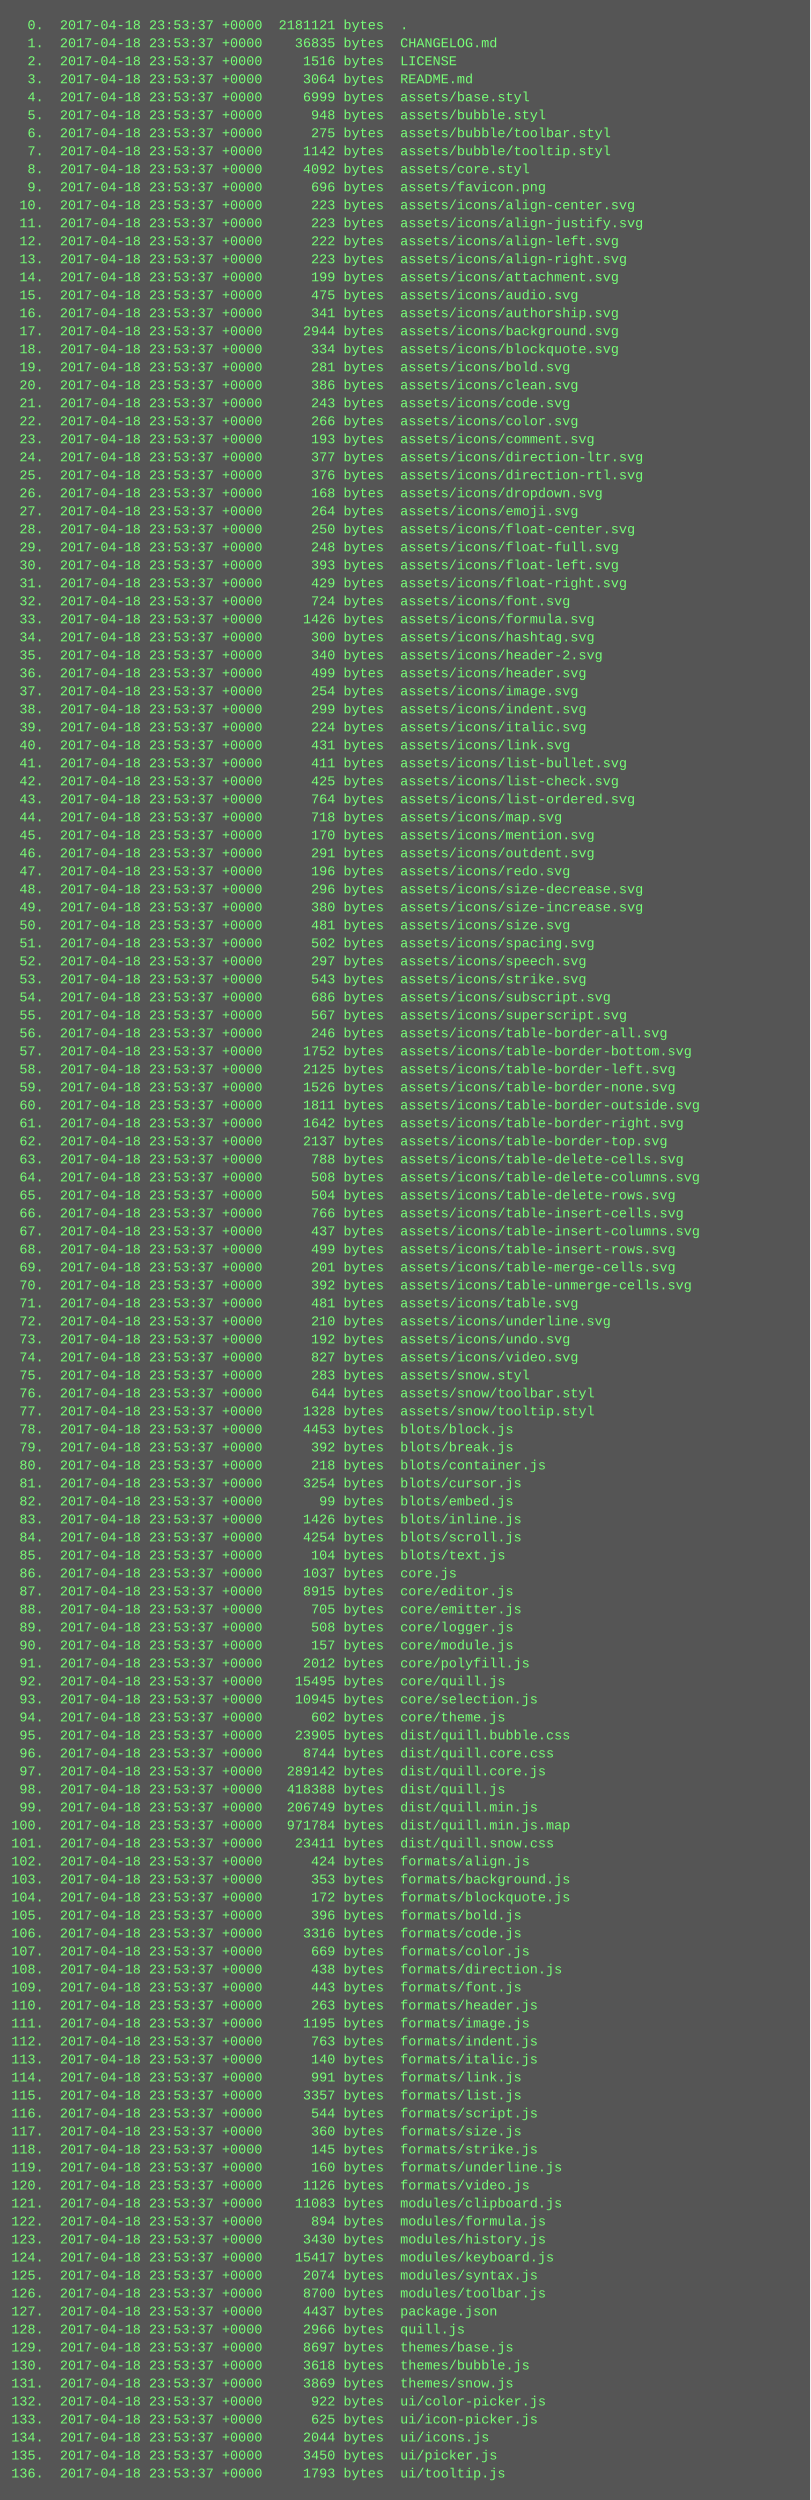
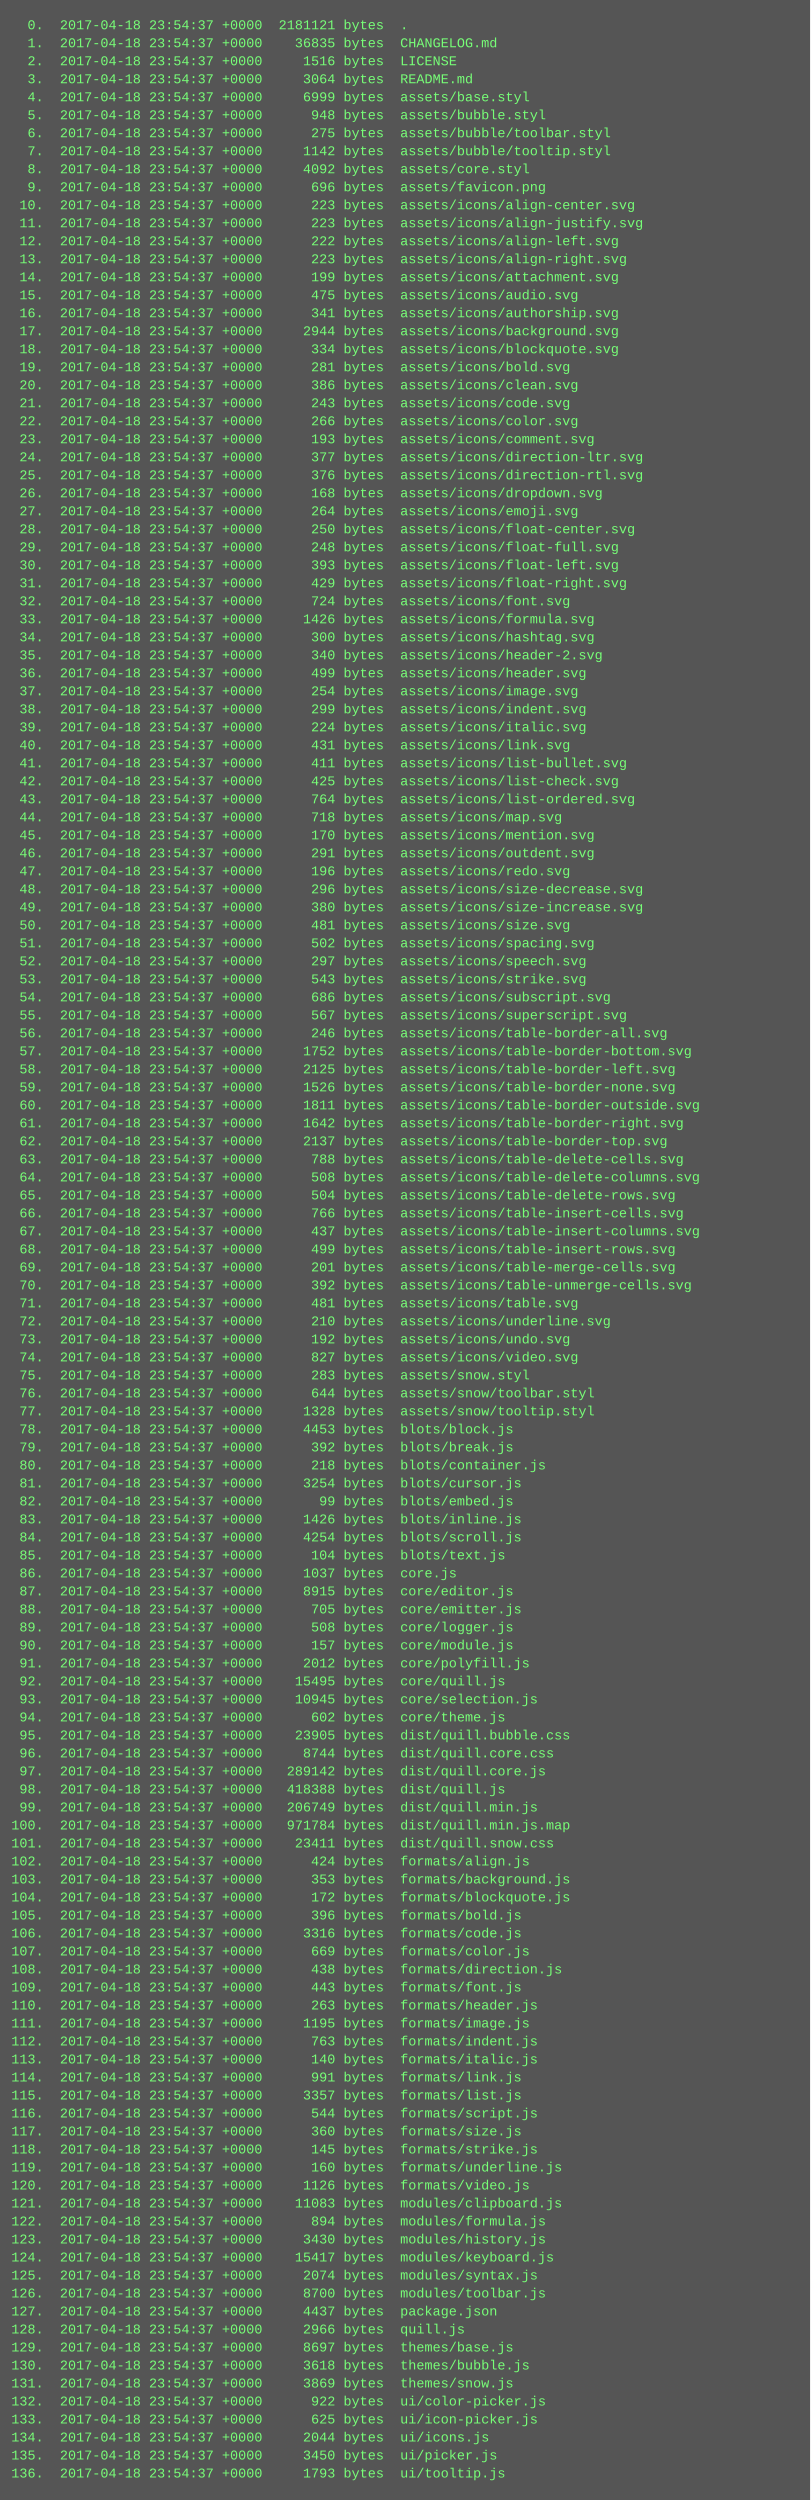
<svg xmlns="http://www.w3.org/2000/svg" height="2222" width="720">
  <rect height="2222" fill="#555" width="720" />
  <text fill="#7f7" font-family="Courier New" font-size="12" xml:space="preserve">
-     <tspan x="10" y="26">  0.  2017-04-18 23:53:37 +0000  2181121 bytes  .</tspan>
-     <tspan x="10" y="42">  1.  2017-04-18 23:53:37 +0000    36835 bytes  CHANGELOG.md</tspan>
-     <tspan x="10" y="58">  2.  2017-04-18 23:53:37 +0000     1516 bytes  LICENSE</tspan>
-     <tspan x="10" y="74">  3.  2017-04-18 23:53:37 +0000     3064 bytes  README.md</tspan>
-     <tspan x="10" y="90">  4.  2017-04-18 23:53:37 +0000     6999 bytes  assets/base.styl</tspan>
-     <tspan x="10" y="106">  5.  2017-04-18 23:53:37 +0000      948 bytes  assets/bubble.styl</tspan>
-     <tspan x="10" y="122">  6.  2017-04-18 23:53:37 +0000      275 bytes  assets/bubble/toolbar.styl</tspan>
-     <tspan x="10" y="138">  7.  2017-04-18 23:53:37 +0000     1142 bytes  assets/bubble/tooltip.styl</tspan>
-     <tspan x="10" y="154">  8.  2017-04-18 23:53:37 +0000     4092 bytes  assets/core.styl</tspan>
-     <tspan x="10" y="170">  9.  2017-04-18 23:53:37 +0000      696 bytes  assets/favicon.png</tspan>
-     <tspan x="10" y="186"> 10.  2017-04-18 23:53:37 +0000      223 bytes  assets/icons/align-center.svg</tspan>
-     <tspan x="10" y="202"> 11.  2017-04-18 23:53:37 +0000      223 bytes  assets/icons/align-justify.svg</tspan>
-     <tspan x="10" y="218"> 12.  2017-04-18 23:53:37 +0000      222 bytes  assets/icons/align-left.svg</tspan>
-     <tspan x="10" y="234"> 13.  2017-04-18 23:53:37 +0000      223 bytes  assets/icons/align-right.svg</tspan>
-     <tspan x="10" y="250"> 14.  2017-04-18 23:53:37 +0000      199 bytes  assets/icons/attachment.svg</tspan>
-     <tspan x="10" y="266"> 15.  2017-04-18 23:53:37 +0000      475 bytes  assets/icons/audio.svg</tspan>
-     <tspan x="10" y="282"> 16.  2017-04-18 23:53:37 +0000      341 bytes  assets/icons/authorship.svg</tspan>
-     <tspan x="10" y="298"> 17.  2017-04-18 23:53:37 +0000     2944 bytes  assets/icons/background.svg</tspan>
-     <tspan x="10" y="314"> 18.  2017-04-18 23:53:37 +0000      334 bytes  assets/icons/blockquote.svg</tspan>
-     <tspan x="10" y="330"> 19.  2017-04-18 23:53:37 +0000      281 bytes  assets/icons/bold.svg</tspan>
-     <tspan x="10" y="346"> 20.  2017-04-18 23:53:37 +0000      386 bytes  assets/icons/clean.svg</tspan>
-     <tspan x="10" y="362"> 21.  2017-04-18 23:53:37 +0000      243 bytes  assets/icons/code.svg</tspan>
-     <tspan x="10" y="378"> 22.  2017-04-18 23:53:37 +0000      266 bytes  assets/icons/color.svg</tspan>
-     <tspan x="10" y="394"> 23.  2017-04-18 23:53:37 +0000      193 bytes  assets/icons/comment.svg</tspan>
-     <tspan x="10" y="410"> 24.  2017-04-18 23:53:37 +0000      377 bytes  assets/icons/direction-ltr.svg</tspan>
-     <tspan x="10" y="426"> 25.  2017-04-18 23:53:37 +0000      376 bytes  assets/icons/direction-rtl.svg</tspan>
-     <tspan x="10" y="442"> 26.  2017-04-18 23:53:37 +0000      168 bytes  assets/icons/dropdown.svg</tspan>
-     <tspan x="10" y="458"> 27.  2017-04-18 23:53:37 +0000      264 bytes  assets/icons/emoji.svg</tspan>
-     <tspan x="10" y="474"> 28.  2017-04-18 23:53:37 +0000      250 bytes  assets/icons/float-center.svg</tspan>
-     <tspan x="10" y="490"> 29.  2017-04-18 23:53:37 +0000      248 bytes  assets/icons/float-full.svg</tspan>
-     <tspan x="10" y="506"> 30.  2017-04-18 23:53:37 +0000      393 bytes  assets/icons/float-left.svg</tspan>
-     <tspan x="10" y="522"> 31.  2017-04-18 23:53:37 +0000      429 bytes  assets/icons/float-right.svg</tspan>
-     <tspan x="10" y="538"> 32.  2017-04-18 23:53:37 +0000      724 bytes  assets/icons/font.svg</tspan>
-     <tspan x="10" y="554"> 33.  2017-04-18 23:53:37 +0000     1426 bytes  assets/icons/formula.svg</tspan>
-     <tspan x="10" y="570"> 34.  2017-04-18 23:53:37 +0000      300 bytes  assets/icons/hashtag.svg</tspan>
-     <tspan x="10" y="586"> 35.  2017-04-18 23:53:37 +0000      340 bytes  assets/icons/header-2.svg</tspan>
-     <tspan x="10" y="602"> 36.  2017-04-18 23:53:37 +0000      499 bytes  assets/icons/header.svg</tspan>
-     <tspan x="10" y="618"> 37.  2017-04-18 23:53:37 +0000      254 bytes  assets/icons/image.svg</tspan>
-     <tspan x="10" y="634"> 38.  2017-04-18 23:53:37 +0000      299 bytes  assets/icons/indent.svg</tspan>
-     <tspan x="10" y="650"> 39.  2017-04-18 23:53:37 +0000      224 bytes  assets/icons/italic.svg</tspan>
-     <tspan x="10" y="666"> 40.  2017-04-18 23:53:37 +0000      431 bytes  assets/icons/link.svg</tspan>
-     <tspan x="10" y="682"> 41.  2017-04-18 23:53:37 +0000      411 bytes  assets/icons/list-bullet.svg</tspan>
-     <tspan x="10" y="698"> 42.  2017-04-18 23:53:37 +0000      425 bytes  assets/icons/list-check.svg</tspan>
-     <tspan x="10" y="714"> 43.  2017-04-18 23:53:37 +0000      764 bytes  assets/icons/list-ordered.svg</tspan>
-     <tspan x="10" y="730"> 44.  2017-04-18 23:53:37 +0000      718 bytes  assets/icons/map.svg</tspan>
-     <tspan x="10" y="746"> 45.  2017-04-18 23:53:37 +0000      170 bytes  assets/icons/mention.svg</tspan>
-     <tspan x="10" y="762"> 46.  2017-04-18 23:53:37 +0000      291 bytes  assets/icons/outdent.svg</tspan>
-     <tspan x="10" y="778"> 47.  2017-04-18 23:53:37 +0000      196 bytes  assets/icons/redo.svg</tspan>
-     <tspan x="10" y="794"> 48.  2017-04-18 23:53:37 +0000      296 bytes  assets/icons/size-decrease.svg</tspan>
-     <tspan x="10" y="810"> 49.  2017-04-18 23:53:37 +0000      380 bytes  assets/icons/size-increase.svg</tspan>
-     <tspan x="10" y="826"> 50.  2017-04-18 23:53:37 +0000      481 bytes  assets/icons/size.svg</tspan>
-     <tspan x="10" y="842"> 51.  2017-04-18 23:53:37 +0000      502 bytes  assets/icons/spacing.svg</tspan>
-     <tspan x="10" y="858"> 52.  2017-04-18 23:53:37 +0000      297 bytes  assets/icons/speech.svg</tspan>
-     <tspan x="10" y="874"> 53.  2017-04-18 23:53:37 +0000      543 bytes  assets/icons/strike.svg</tspan>
-     <tspan x="10" y="890"> 54.  2017-04-18 23:53:37 +0000      686 bytes  assets/icons/subscript.svg</tspan>
-     <tspan x="10" y="906"> 55.  2017-04-18 23:53:37 +0000      567 bytes  assets/icons/superscript.svg</tspan>
-     <tspan x="10" y="922"> 56.  2017-04-18 23:53:37 +0000      246 bytes  assets/icons/table-border-all.svg</tspan>
-     <tspan x="10" y="938"> 57.  2017-04-18 23:53:37 +0000     1752 bytes  assets/icons/table-border-bottom.svg</tspan>
-     <tspan x="10" y="954"> 58.  2017-04-18 23:53:37 +0000     2125 bytes  assets/icons/table-border-left.svg</tspan>
-     <tspan x="10" y="970"> 59.  2017-04-18 23:53:37 +0000     1526 bytes  assets/icons/table-border-none.svg</tspan>
-     <tspan x="10" y="986"> 60.  2017-04-18 23:53:37 +0000     1811 bytes  assets/icons/table-border-outside.svg</tspan>
-     <tspan x="10" y="1002"> 61.  2017-04-18 23:53:37 +0000     1642 bytes  assets/icons/table-border-right.svg</tspan>
-     <tspan x="10" y="1018"> 62.  2017-04-18 23:53:37 +0000     2137 bytes  assets/icons/table-border-top.svg</tspan>
-     <tspan x="10" y="1034"> 63.  2017-04-18 23:53:37 +0000      788 bytes  assets/icons/table-delete-cells.svg</tspan>
-     <tspan x="10" y="1050"> 64.  2017-04-18 23:53:37 +0000      508 bytes  assets/icons/table-delete-columns.svg</tspan>
-     <tspan x="10" y="1066"> 65.  2017-04-18 23:53:37 +0000      504 bytes  assets/icons/table-delete-rows.svg</tspan>
-     <tspan x="10" y="1082"> 66.  2017-04-18 23:53:37 +0000      766 bytes  assets/icons/table-insert-cells.svg</tspan>
-     <tspan x="10" y="1098"> 67.  2017-04-18 23:53:37 +0000      437 bytes  assets/icons/table-insert-columns.svg</tspan>
-     <tspan x="10" y="1114"> 68.  2017-04-18 23:53:37 +0000      499 bytes  assets/icons/table-insert-rows.svg</tspan>
-     <tspan x="10" y="1130"> 69.  2017-04-18 23:53:37 +0000      201 bytes  assets/icons/table-merge-cells.svg</tspan>
-     <tspan x="10" y="1146"> 70.  2017-04-18 23:53:37 +0000      392 bytes  assets/icons/table-unmerge-cells.svg</tspan>
-     <tspan x="10" y="1162"> 71.  2017-04-18 23:53:37 +0000      481 bytes  assets/icons/table.svg</tspan>
-     <tspan x="10" y="1178"> 72.  2017-04-18 23:53:37 +0000      210 bytes  assets/icons/underline.svg</tspan>
-     <tspan x="10" y="1194"> 73.  2017-04-18 23:53:37 +0000      192 bytes  assets/icons/undo.svg</tspan>
-     <tspan x="10" y="1210"> 74.  2017-04-18 23:53:37 +0000      827 bytes  assets/icons/video.svg</tspan>
-     <tspan x="10" y="1226"> 75.  2017-04-18 23:53:37 +0000      283 bytes  assets/snow.styl</tspan>
-     <tspan x="10" y="1242"> 76.  2017-04-18 23:53:37 +0000      644 bytes  assets/snow/toolbar.styl</tspan>
-     <tspan x="10" y="1258"> 77.  2017-04-18 23:53:37 +0000     1328 bytes  assets/snow/tooltip.styl</tspan>
-     <tspan x="10" y="1274"> 78.  2017-04-18 23:53:37 +0000     4453 bytes  blots/block.js</tspan>
-     <tspan x="10" y="1290"> 79.  2017-04-18 23:53:37 +0000      392 bytes  blots/break.js</tspan>
-     <tspan x="10" y="1306"> 80.  2017-04-18 23:53:37 +0000      218 bytes  blots/container.js</tspan>
-     <tspan x="10" y="1322"> 81.  2017-04-18 23:53:37 +0000     3254 bytes  blots/cursor.js</tspan>
-     <tspan x="10" y="1338"> 82.  2017-04-18 23:53:37 +0000       99 bytes  blots/embed.js</tspan>
-     <tspan x="10" y="1354"> 83.  2017-04-18 23:53:37 +0000     1426 bytes  blots/inline.js</tspan>
-     <tspan x="10" y="1370"> 84.  2017-04-18 23:53:37 +0000     4254 bytes  blots/scroll.js</tspan>
-     <tspan x="10" y="1386"> 85.  2017-04-18 23:53:37 +0000      104 bytes  blots/text.js</tspan>
-     <tspan x="10" y="1402"> 86.  2017-04-18 23:53:37 +0000     1037 bytes  core.js</tspan>
-     <tspan x="10" y="1418"> 87.  2017-04-18 23:53:37 +0000     8915 bytes  core/editor.js</tspan>
-     <tspan x="10" y="1434"> 88.  2017-04-18 23:53:37 +0000      705 bytes  core/emitter.js</tspan>
-     <tspan x="10" y="1450"> 89.  2017-04-18 23:53:37 +0000      508 bytes  core/logger.js</tspan>
-     <tspan x="10" y="1466"> 90.  2017-04-18 23:53:37 +0000      157 bytes  core/module.js</tspan>
-     <tspan x="10" y="1482"> 91.  2017-04-18 23:53:37 +0000     2012 bytes  core/polyfill.js</tspan>
-     <tspan x="10" y="1498"> 92.  2017-04-18 23:53:37 +0000    15495 bytes  core/quill.js</tspan>
-     <tspan x="10" y="1514"> 93.  2017-04-18 23:53:37 +0000    10945 bytes  core/selection.js</tspan>
-     <tspan x="10" y="1530"> 94.  2017-04-18 23:53:37 +0000      602 bytes  core/theme.js</tspan>
-     <tspan x="10" y="1546"> 95.  2017-04-18 23:53:37 +0000    23905 bytes  dist/quill.bubble.css</tspan>
-     <tspan x="10" y="1562"> 96.  2017-04-18 23:53:37 +0000     8744 bytes  dist/quill.core.css</tspan>
-     <tspan x="10" y="1578"> 97.  2017-04-18 23:53:37 +0000   289142 bytes  dist/quill.core.js</tspan>
-     <tspan x="10" y="1594"> 98.  2017-04-18 23:53:37 +0000   418388 bytes  dist/quill.js</tspan>
-     <tspan x="10" y="1610"> 99.  2017-04-18 23:53:37 +0000   206749 bytes  dist/quill.min.js</tspan>
-     <tspan x="10" y="1626">100.  2017-04-18 23:53:37 +0000   971784 bytes  dist/quill.min.js.map</tspan>
-     <tspan x="10" y="1642">101.  2017-04-18 23:53:37 +0000    23411 bytes  dist/quill.snow.css</tspan>
-     <tspan x="10" y="1658">102.  2017-04-18 23:53:37 +0000      424 bytes  formats/align.js</tspan>
-     <tspan x="10" y="1674">103.  2017-04-18 23:53:37 +0000      353 bytes  formats/background.js</tspan>
-     <tspan x="10" y="1690">104.  2017-04-18 23:53:37 +0000      172 bytes  formats/blockquote.js</tspan>
-     <tspan x="10" y="1706">105.  2017-04-18 23:53:37 +0000      396 bytes  formats/bold.js</tspan>
-     <tspan x="10" y="1722">106.  2017-04-18 23:53:37 +0000     3316 bytes  formats/code.js</tspan>
-     <tspan x="10" y="1738">107.  2017-04-18 23:53:37 +0000      669 bytes  formats/color.js</tspan>
-     <tspan x="10" y="1754">108.  2017-04-18 23:53:37 +0000      438 bytes  formats/direction.js</tspan>
-     <tspan x="10" y="1770">109.  2017-04-18 23:53:37 +0000      443 bytes  formats/font.js</tspan>
-     <tspan x="10" y="1786">110.  2017-04-18 23:53:37 +0000      263 bytes  formats/header.js</tspan>
-     <tspan x="10" y="1802">111.  2017-04-18 23:53:37 +0000     1195 bytes  formats/image.js</tspan>
-     <tspan x="10" y="1818">112.  2017-04-18 23:53:37 +0000      763 bytes  formats/indent.js</tspan>
-     <tspan x="10" y="1834">113.  2017-04-18 23:53:37 +0000      140 bytes  formats/italic.js</tspan>
-     <tspan x="10" y="1850">114.  2017-04-18 23:53:37 +0000      991 bytes  formats/link.js</tspan>
-     <tspan x="10" y="1866">115.  2017-04-18 23:53:37 +0000     3357 bytes  formats/list.js</tspan>
-     <tspan x="10" y="1882">116.  2017-04-18 23:53:37 +0000      544 bytes  formats/script.js</tspan>
-     <tspan x="10" y="1898">117.  2017-04-18 23:53:37 +0000      360 bytes  formats/size.js</tspan>
-     <tspan x="10" y="1914">118.  2017-04-18 23:53:37 +0000      145 bytes  formats/strike.js</tspan>
-     <tspan x="10" y="1930">119.  2017-04-18 23:53:37 +0000      160 bytes  formats/underline.js</tspan>
-     <tspan x="10" y="1946">120.  2017-04-18 23:53:37 +0000     1126 bytes  formats/video.js</tspan>
-     <tspan x="10" y="1962">121.  2017-04-18 23:53:37 +0000    11083 bytes  modules/clipboard.js</tspan>
-     <tspan x="10" y="1978">122.  2017-04-18 23:53:37 +0000      894 bytes  modules/formula.js</tspan>
-     <tspan x="10" y="1994">123.  2017-04-18 23:53:37 +0000     3430 bytes  modules/history.js</tspan>
-     <tspan x="10" y="2010">124.  2017-04-18 23:53:37 +0000    15417 bytes  modules/keyboard.js</tspan>
-     <tspan x="10" y="2026">125.  2017-04-18 23:53:37 +0000     2074 bytes  modules/syntax.js</tspan>
-     <tspan x="10" y="2042">126.  2017-04-18 23:53:37 +0000     8700 bytes  modules/toolbar.js</tspan>
-     <tspan x="10" y="2058">127.  2017-04-18 23:53:37 +0000     4437 bytes  package.json</tspan>
-     <tspan x="10" y="2074">128.  2017-04-18 23:53:37 +0000     2966 bytes  quill.js</tspan>
-     <tspan x="10" y="2090">129.  2017-04-18 23:53:37 +0000     8697 bytes  themes/base.js</tspan>
-     <tspan x="10" y="2106">130.  2017-04-18 23:53:37 +0000     3618 bytes  themes/bubble.js</tspan>
-     <tspan x="10" y="2122">131.  2017-04-18 23:53:37 +0000     3869 bytes  themes/snow.js</tspan>
-     <tspan x="10" y="2138">132.  2017-04-18 23:53:37 +0000      922 bytes  ui/color-picker.js</tspan>
-     <tspan x="10" y="2154">133.  2017-04-18 23:53:37 +0000      625 bytes  ui/icon-picker.js</tspan>
-     <tspan x="10" y="2170">134.  2017-04-18 23:53:37 +0000     2044 bytes  ui/icons.js</tspan>
-     <tspan x="10" y="2186">135.  2017-04-18 23:53:37 +0000     3450 bytes  ui/picker.js</tspan>
-     <tspan x="10" y="2202">136.  2017-04-18 23:53:37 +0000     1793 bytes  ui/tooltip.js</tspan>
+     <tspan x="10" y="26">  0.  2017-04-18 23:54:37 +0000  2181121 bytes  .</tspan>
+     <tspan x="10" y="42">  1.  2017-04-18 23:54:37 +0000    36835 bytes  CHANGELOG.md</tspan>
+     <tspan x="10" y="58">  2.  2017-04-18 23:54:37 +0000     1516 bytes  LICENSE</tspan>
+     <tspan x="10" y="74">  3.  2017-04-18 23:54:37 +0000     3064 bytes  README.md</tspan>
+     <tspan x="10" y="90">  4.  2017-04-18 23:54:37 +0000     6999 bytes  assets/base.styl</tspan>
+     <tspan x="10" y="106">  5.  2017-04-18 23:54:37 +0000      948 bytes  assets/bubble.styl</tspan>
+     <tspan x="10" y="122">  6.  2017-04-18 23:54:37 +0000      275 bytes  assets/bubble/toolbar.styl</tspan>
+     <tspan x="10" y="138">  7.  2017-04-18 23:54:37 +0000     1142 bytes  assets/bubble/tooltip.styl</tspan>
+     <tspan x="10" y="154">  8.  2017-04-18 23:54:37 +0000     4092 bytes  assets/core.styl</tspan>
+     <tspan x="10" y="170">  9.  2017-04-18 23:54:37 +0000      696 bytes  assets/favicon.png</tspan>
+     <tspan x="10" y="186"> 10.  2017-04-18 23:54:37 +0000      223 bytes  assets/icons/align-center.svg</tspan>
+     <tspan x="10" y="202"> 11.  2017-04-18 23:54:37 +0000      223 bytes  assets/icons/align-justify.svg</tspan>
+     <tspan x="10" y="218"> 12.  2017-04-18 23:54:37 +0000      222 bytes  assets/icons/align-left.svg</tspan>
+     <tspan x="10" y="234"> 13.  2017-04-18 23:54:37 +0000      223 bytes  assets/icons/align-right.svg</tspan>
+     <tspan x="10" y="250"> 14.  2017-04-18 23:54:37 +0000      199 bytes  assets/icons/attachment.svg</tspan>
+     <tspan x="10" y="266"> 15.  2017-04-18 23:54:37 +0000      475 bytes  assets/icons/audio.svg</tspan>
+     <tspan x="10" y="282"> 16.  2017-04-18 23:54:37 +0000      341 bytes  assets/icons/authorship.svg</tspan>
+     <tspan x="10" y="298"> 17.  2017-04-18 23:54:37 +0000     2944 bytes  assets/icons/background.svg</tspan>
+     <tspan x="10" y="314"> 18.  2017-04-18 23:54:37 +0000      334 bytes  assets/icons/blockquote.svg</tspan>
+     <tspan x="10" y="330"> 19.  2017-04-18 23:54:37 +0000      281 bytes  assets/icons/bold.svg</tspan>
+     <tspan x="10" y="346"> 20.  2017-04-18 23:54:37 +0000      386 bytes  assets/icons/clean.svg</tspan>
+     <tspan x="10" y="362"> 21.  2017-04-18 23:54:37 +0000      243 bytes  assets/icons/code.svg</tspan>
+     <tspan x="10" y="378"> 22.  2017-04-18 23:54:37 +0000      266 bytes  assets/icons/color.svg</tspan>
+     <tspan x="10" y="394"> 23.  2017-04-18 23:54:37 +0000      193 bytes  assets/icons/comment.svg</tspan>
+     <tspan x="10" y="410"> 24.  2017-04-18 23:54:37 +0000      377 bytes  assets/icons/direction-ltr.svg</tspan>
+     <tspan x="10" y="426"> 25.  2017-04-18 23:54:37 +0000      376 bytes  assets/icons/direction-rtl.svg</tspan>
+     <tspan x="10" y="442"> 26.  2017-04-18 23:54:37 +0000      168 bytes  assets/icons/dropdown.svg</tspan>
+     <tspan x="10" y="458"> 27.  2017-04-18 23:54:37 +0000      264 bytes  assets/icons/emoji.svg</tspan>
+     <tspan x="10" y="474"> 28.  2017-04-18 23:54:37 +0000      250 bytes  assets/icons/float-center.svg</tspan>
+     <tspan x="10" y="490"> 29.  2017-04-18 23:54:37 +0000      248 bytes  assets/icons/float-full.svg</tspan>
+     <tspan x="10" y="506"> 30.  2017-04-18 23:54:37 +0000      393 bytes  assets/icons/float-left.svg</tspan>
+     <tspan x="10" y="522"> 31.  2017-04-18 23:54:37 +0000      429 bytes  assets/icons/float-right.svg</tspan>
+     <tspan x="10" y="538"> 32.  2017-04-18 23:54:37 +0000      724 bytes  assets/icons/font.svg</tspan>
+     <tspan x="10" y="554"> 33.  2017-04-18 23:54:37 +0000     1426 bytes  assets/icons/formula.svg</tspan>
+     <tspan x="10" y="570"> 34.  2017-04-18 23:54:37 +0000      300 bytes  assets/icons/hashtag.svg</tspan>
+     <tspan x="10" y="586"> 35.  2017-04-18 23:54:37 +0000      340 bytes  assets/icons/header-2.svg</tspan>
+     <tspan x="10" y="602"> 36.  2017-04-18 23:54:37 +0000      499 bytes  assets/icons/header.svg</tspan>
+     <tspan x="10" y="618"> 37.  2017-04-18 23:54:37 +0000      254 bytes  assets/icons/image.svg</tspan>
+     <tspan x="10" y="634"> 38.  2017-04-18 23:54:37 +0000      299 bytes  assets/icons/indent.svg</tspan>
+     <tspan x="10" y="650"> 39.  2017-04-18 23:54:37 +0000      224 bytes  assets/icons/italic.svg</tspan>
+     <tspan x="10" y="666"> 40.  2017-04-18 23:54:37 +0000      431 bytes  assets/icons/link.svg</tspan>
+     <tspan x="10" y="682"> 41.  2017-04-18 23:54:37 +0000      411 bytes  assets/icons/list-bullet.svg</tspan>
+     <tspan x="10" y="698"> 42.  2017-04-18 23:54:37 +0000      425 bytes  assets/icons/list-check.svg</tspan>
+     <tspan x="10" y="714"> 43.  2017-04-18 23:54:37 +0000      764 bytes  assets/icons/list-ordered.svg</tspan>
+     <tspan x="10" y="730"> 44.  2017-04-18 23:54:37 +0000      718 bytes  assets/icons/map.svg</tspan>
+     <tspan x="10" y="746"> 45.  2017-04-18 23:54:37 +0000      170 bytes  assets/icons/mention.svg</tspan>
+     <tspan x="10" y="762"> 46.  2017-04-18 23:54:37 +0000      291 bytes  assets/icons/outdent.svg</tspan>
+     <tspan x="10" y="778"> 47.  2017-04-18 23:54:37 +0000      196 bytes  assets/icons/redo.svg</tspan>
+     <tspan x="10" y="794"> 48.  2017-04-18 23:54:37 +0000      296 bytes  assets/icons/size-decrease.svg</tspan>
+     <tspan x="10" y="810"> 49.  2017-04-18 23:54:37 +0000      380 bytes  assets/icons/size-increase.svg</tspan>
+     <tspan x="10" y="826"> 50.  2017-04-18 23:54:37 +0000      481 bytes  assets/icons/size.svg</tspan>
+     <tspan x="10" y="842"> 51.  2017-04-18 23:54:37 +0000      502 bytes  assets/icons/spacing.svg</tspan>
+     <tspan x="10" y="858"> 52.  2017-04-18 23:54:37 +0000      297 bytes  assets/icons/speech.svg</tspan>
+     <tspan x="10" y="874"> 53.  2017-04-18 23:54:37 +0000      543 bytes  assets/icons/strike.svg</tspan>
+     <tspan x="10" y="890"> 54.  2017-04-18 23:54:37 +0000      686 bytes  assets/icons/subscript.svg</tspan>
+     <tspan x="10" y="906"> 55.  2017-04-18 23:54:37 +0000      567 bytes  assets/icons/superscript.svg</tspan>
+     <tspan x="10" y="922"> 56.  2017-04-18 23:54:37 +0000      246 bytes  assets/icons/table-border-all.svg</tspan>
+     <tspan x="10" y="938"> 57.  2017-04-18 23:54:37 +0000     1752 bytes  assets/icons/table-border-bottom.svg</tspan>
+     <tspan x="10" y="954"> 58.  2017-04-18 23:54:37 +0000     2125 bytes  assets/icons/table-border-left.svg</tspan>
+     <tspan x="10" y="970"> 59.  2017-04-18 23:54:37 +0000     1526 bytes  assets/icons/table-border-none.svg</tspan>
+     <tspan x="10" y="986"> 60.  2017-04-18 23:54:37 +0000     1811 bytes  assets/icons/table-border-outside.svg</tspan>
+     <tspan x="10" y="1002"> 61.  2017-04-18 23:54:37 +0000     1642 bytes  assets/icons/table-border-right.svg</tspan>
+     <tspan x="10" y="1018"> 62.  2017-04-18 23:54:37 +0000     2137 bytes  assets/icons/table-border-top.svg</tspan>
+     <tspan x="10" y="1034"> 63.  2017-04-18 23:54:37 +0000      788 bytes  assets/icons/table-delete-cells.svg</tspan>
+     <tspan x="10" y="1050"> 64.  2017-04-18 23:54:37 +0000      508 bytes  assets/icons/table-delete-columns.svg</tspan>
+     <tspan x="10" y="1066"> 65.  2017-04-18 23:54:37 +0000      504 bytes  assets/icons/table-delete-rows.svg</tspan>
+     <tspan x="10" y="1082"> 66.  2017-04-18 23:54:37 +0000      766 bytes  assets/icons/table-insert-cells.svg</tspan>
+     <tspan x="10" y="1098"> 67.  2017-04-18 23:54:37 +0000      437 bytes  assets/icons/table-insert-columns.svg</tspan>
+     <tspan x="10" y="1114"> 68.  2017-04-18 23:54:37 +0000      499 bytes  assets/icons/table-insert-rows.svg</tspan>
+     <tspan x="10" y="1130"> 69.  2017-04-18 23:54:37 +0000      201 bytes  assets/icons/table-merge-cells.svg</tspan>
+     <tspan x="10" y="1146"> 70.  2017-04-18 23:54:37 +0000      392 bytes  assets/icons/table-unmerge-cells.svg</tspan>
+     <tspan x="10" y="1162"> 71.  2017-04-18 23:54:37 +0000      481 bytes  assets/icons/table.svg</tspan>
+     <tspan x="10" y="1178"> 72.  2017-04-18 23:54:37 +0000      210 bytes  assets/icons/underline.svg</tspan>
+     <tspan x="10" y="1194"> 73.  2017-04-18 23:54:37 +0000      192 bytes  assets/icons/undo.svg</tspan>
+     <tspan x="10" y="1210"> 74.  2017-04-18 23:54:37 +0000      827 bytes  assets/icons/video.svg</tspan>
+     <tspan x="10" y="1226"> 75.  2017-04-18 23:54:37 +0000      283 bytes  assets/snow.styl</tspan>
+     <tspan x="10" y="1242"> 76.  2017-04-18 23:54:37 +0000      644 bytes  assets/snow/toolbar.styl</tspan>
+     <tspan x="10" y="1258"> 77.  2017-04-18 23:54:37 +0000     1328 bytes  assets/snow/tooltip.styl</tspan>
+     <tspan x="10" y="1274"> 78.  2017-04-18 23:54:37 +0000     4453 bytes  blots/block.js</tspan>
+     <tspan x="10" y="1290"> 79.  2017-04-18 23:54:37 +0000      392 bytes  blots/break.js</tspan>
+     <tspan x="10" y="1306"> 80.  2017-04-18 23:54:37 +0000      218 bytes  blots/container.js</tspan>
+     <tspan x="10" y="1322"> 81.  2017-04-18 23:54:37 +0000     3254 bytes  blots/cursor.js</tspan>
+     <tspan x="10" y="1338"> 82.  2017-04-18 23:54:37 +0000       99 bytes  blots/embed.js</tspan>
+     <tspan x="10" y="1354"> 83.  2017-04-18 23:54:37 +0000     1426 bytes  blots/inline.js</tspan>
+     <tspan x="10" y="1370"> 84.  2017-04-18 23:54:37 +0000     4254 bytes  blots/scroll.js</tspan>
+     <tspan x="10" y="1386"> 85.  2017-04-18 23:54:37 +0000      104 bytes  blots/text.js</tspan>
+     <tspan x="10" y="1402"> 86.  2017-04-18 23:54:37 +0000     1037 bytes  core.js</tspan>
+     <tspan x="10" y="1418"> 87.  2017-04-18 23:54:37 +0000     8915 bytes  core/editor.js</tspan>
+     <tspan x="10" y="1434"> 88.  2017-04-18 23:54:37 +0000      705 bytes  core/emitter.js</tspan>
+     <tspan x="10" y="1450"> 89.  2017-04-18 23:54:37 +0000      508 bytes  core/logger.js</tspan>
+     <tspan x="10" y="1466"> 90.  2017-04-18 23:54:37 +0000      157 bytes  core/module.js</tspan>
+     <tspan x="10" y="1482"> 91.  2017-04-18 23:54:37 +0000     2012 bytes  core/polyfill.js</tspan>
+     <tspan x="10" y="1498"> 92.  2017-04-18 23:54:37 +0000    15495 bytes  core/quill.js</tspan>
+     <tspan x="10" y="1514"> 93.  2017-04-18 23:54:37 +0000    10945 bytes  core/selection.js</tspan>
+     <tspan x="10" y="1530"> 94.  2017-04-18 23:54:37 +0000      602 bytes  core/theme.js</tspan>
+     <tspan x="10" y="1546"> 95.  2017-04-18 23:54:37 +0000    23905 bytes  dist/quill.bubble.css</tspan>
+     <tspan x="10" y="1562"> 96.  2017-04-18 23:54:37 +0000     8744 bytes  dist/quill.core.css</tspan>
+     <tspan x="10" y="1578"> 97.  2017-04-18 23:54:37 +0000   289142 bytes  dist/quill.core.js</tspan>
+     <tspan x="10" y="1594"> 98.  2017-04-18 23:54:37 +0000   418388 bytes  dist/quill.js</tspan>
+     <tspan x="10" y="1610"> 99.  2017-04-18 23:54:37 +0000   206749 bytes  dist/quill.min.js</tspan>
+     <tspan x="10" y="1626">100.  2017-04-18 23:54:37 +0000   971784 bytes  dist/quill.min.js.map</tspan>
+     <tspan x="10" y="1642">101.  2017-04-18 23:54:37 +0000    23411 bytes  dist/quill.snow.css</tspan>
+     <tspan x="10" y="1658">102.  2017-04-18 23:54:37 +0000      424 bytes  formats/align.js</tspan>
+     <tspan x="10" y="1674">103.  2017-04-18 23:54:37 +0000      353 bytes  formats/background.js</tspan>
+     <tspan x="10" y="1690">104.  2017-04-18 23:54:37 +0000      172 bytes  formats/blockquote.js</tspan>
+     <tspan x="10" y="1706">105.  2017-04-18 23:54:37 +0000      396 bytes  formats/bold.js</tspan>
+     <tspan x="10" y="1722">106.  2017-04-18 23:54:37 +0000     3316 bytes  formats/code.js</tspan>
+     <tspan x="10" y="1738">107.  2017-04-18 23:54:37 +0000      669 bytes  formats/color.js</tspan>
+     <tspan x="10" y="1754">108.  2017-04-18 23:54:37 +0000      438 bytes  formats/direction.js</tspan>
+     <tspan x="10" y="1770">109.  2017-04-18 23:54:37 +0000      443 bytes  formats/font.js</tspan>
+     <tspan x="10" y="1786">110.  2017-04-18 23:54:37 +0000      263 bytes  formats/header.js</tspan>
+     <tspan x="10" y="1802">111.  2017-04-18 23:54:37 +0000     1195 bytes  formats/image.js</tspan>
+     <tspan x="10" y="1818">112.  2017-04-18 23:54:37 +0000      763 bytes  formats/indent.js</tspan>
+     <tspan x="10" y="1834">113.  2017-04-18 23:54:37 +0000      140 bytes  formats/italic.js</tspan>
+     <tspan x="10" y="1850">114.  2017-04-18 23:54:37 +0000      991 bytes  formats/link.js</tspan>
+     <tspan x="10" y="1866">115.  2017-04-18 23:54:37 +0000     3357 bytes  formats/list.js</tspan>
+     <tspan x="10" y="1882">116.  2017-04-18 23:54:37 +0000      544 bytes  formats/script.js</tspan>
+     <tspan x="10" y="1898">117.  2017-04-18 23:54:37 +0000      360 bytes  formats/size.js</tspan>
+     <tspan x="10" y="1914">118.  2017-04-18 23:54:37 +0000      145 bytes  formats/strike.js</tspan>
+     <tspan x="10" y="1930">119.  2017-04-18 23:54:37 +0000      160 bytes  formats/underline.js</tspan>
+     <tspan x="10" y="1946">120.  2017-04-18 23:54:37 +0000     1126 bytes  formats/video.js</tspan>
+     <tspan x="10" y="1962">121.  2017-04-18 23:54:37 +0000    11083 bytes  modules/clipboard.js</tspan>
+     <tspan x="10" y="1978">122.  2017-04-18 23:54:37 +0000      894 bytes  modules/formula.js</tspan>
+     <tspan x="10" y="1994">123.  2017-04-18 23:54:37 +0000     3430 bytes  modules/history.js</tspan>
+     <tspan x="10" y="2010">124.  2017-04-18 23:54:37 +0000    15417 bytes  modules/keyboard.js</tspan>
+     <tspan x="10" y="2026">125.  2017-04-18 23:54:37 +0000     2074 bytes  modules/syntax.js</tspan>
+     <tspan x="10" y="2042">126.  2017-04-18 23:54:37 +0000     8700 bytes  modules/toolbar.js</tspan>
+     <tspan x="10" y="2058">127.  2017-04-18 23:54:37 +0000     4437 bytes  package.json</tspan>
+     <tspan x="10" y="2074">128.  2017-04-18 23:54:37 +0000     2966 bytes  quill.js</tspan>
+     <tspan x="10" y="2090">129.  2017-04-18 23:54:37 +0000     8697 bytes  themes/base.js</tspan>
+     <tspan x="10" y="2106">130.  2017-04-18 23:54:37 +0000     3618 bytes  themes/bubble.js</tspan>
+     <tspan x="10" y="2122">131.  2017-04-18 23:54:37 +0000     3869 bytes  themes/snow.js</tspan>
+     <tspan x="10" y="2138">132.  2017-04-18 23:54:37 +0000      922 bytes  ui/color-picker.js</tspan>
+     <tspan x="10" y="2154">133.  2017-04-18 23:54:37 +0000      625 bytes  ui/icon-picker.js</tspan>
+     <tspan x="10" y="2170">134.  2017-04-18 23:54:37 +0000     2044 bytes  ui/icons.js</tspan>
+     <tspan x="10" y="2186">135.  2017-04-18 23:54:37 +0000     3450 bytes  ui/picker.js</tspan>
+     <tspan x="10" y="2202">136.  2017-04-18 23:54:37 +0000     1793 bytes  ui/tooltip.js</tspan>
  </text>
</svg>
